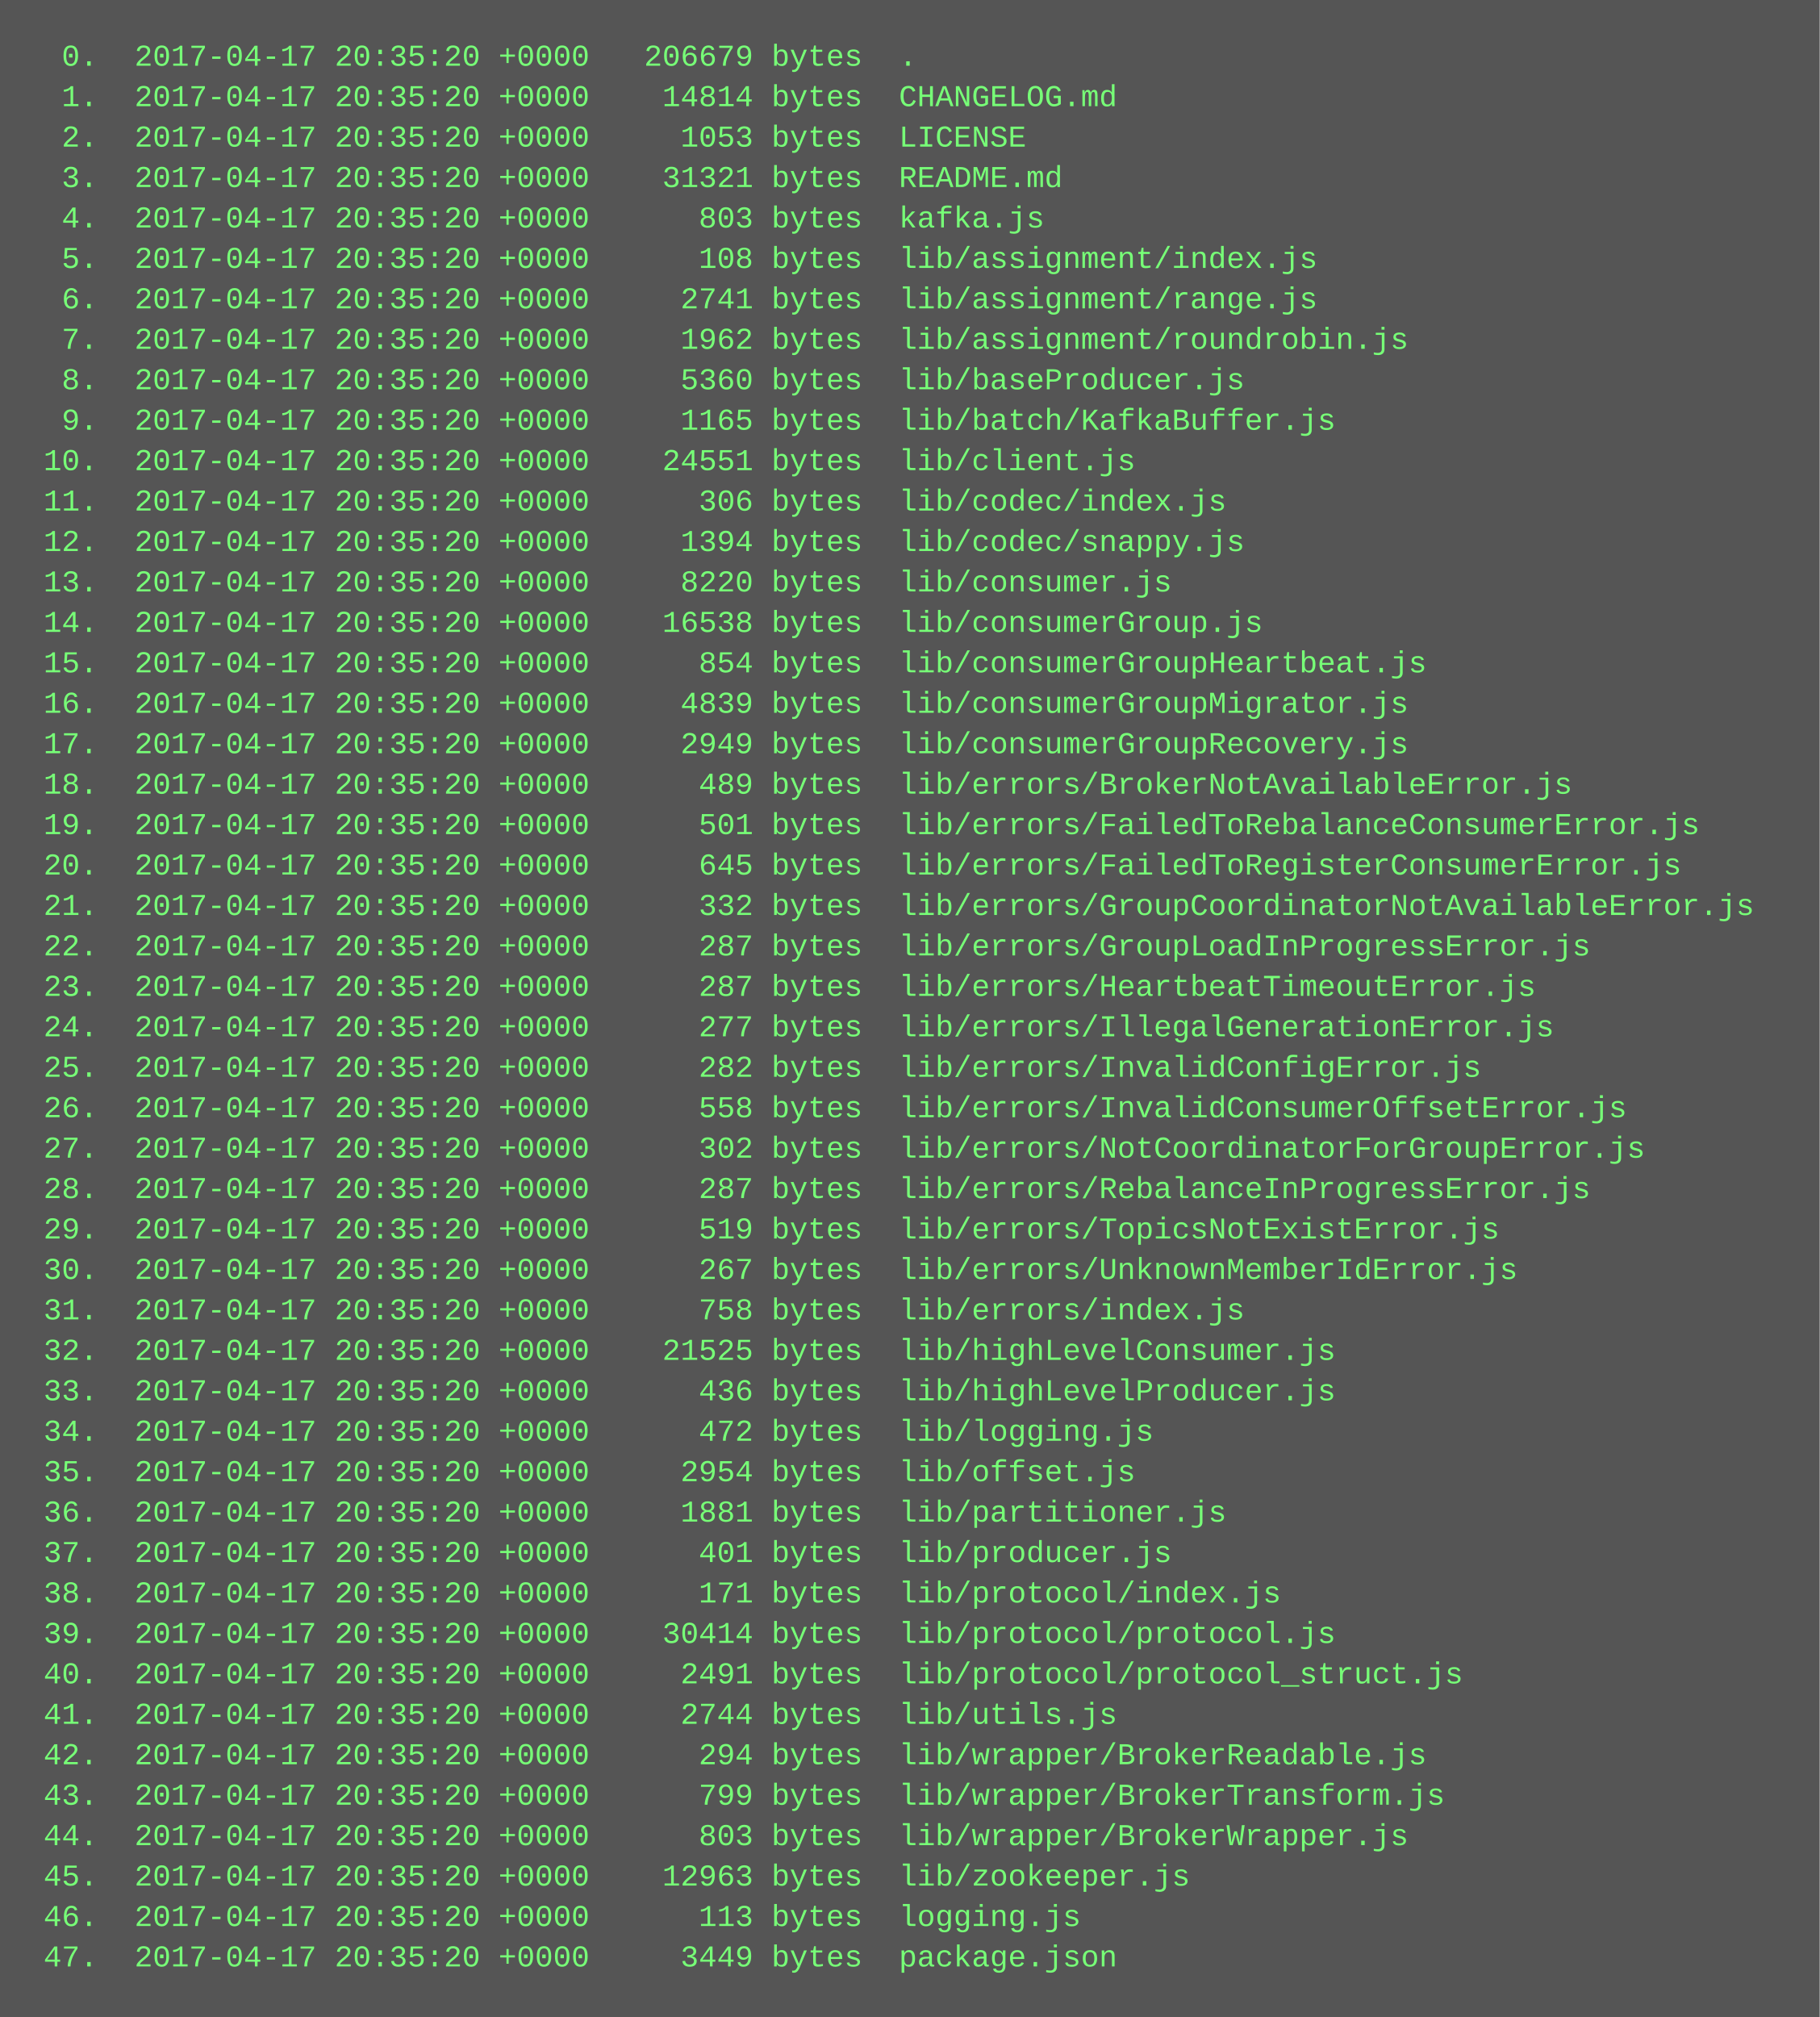
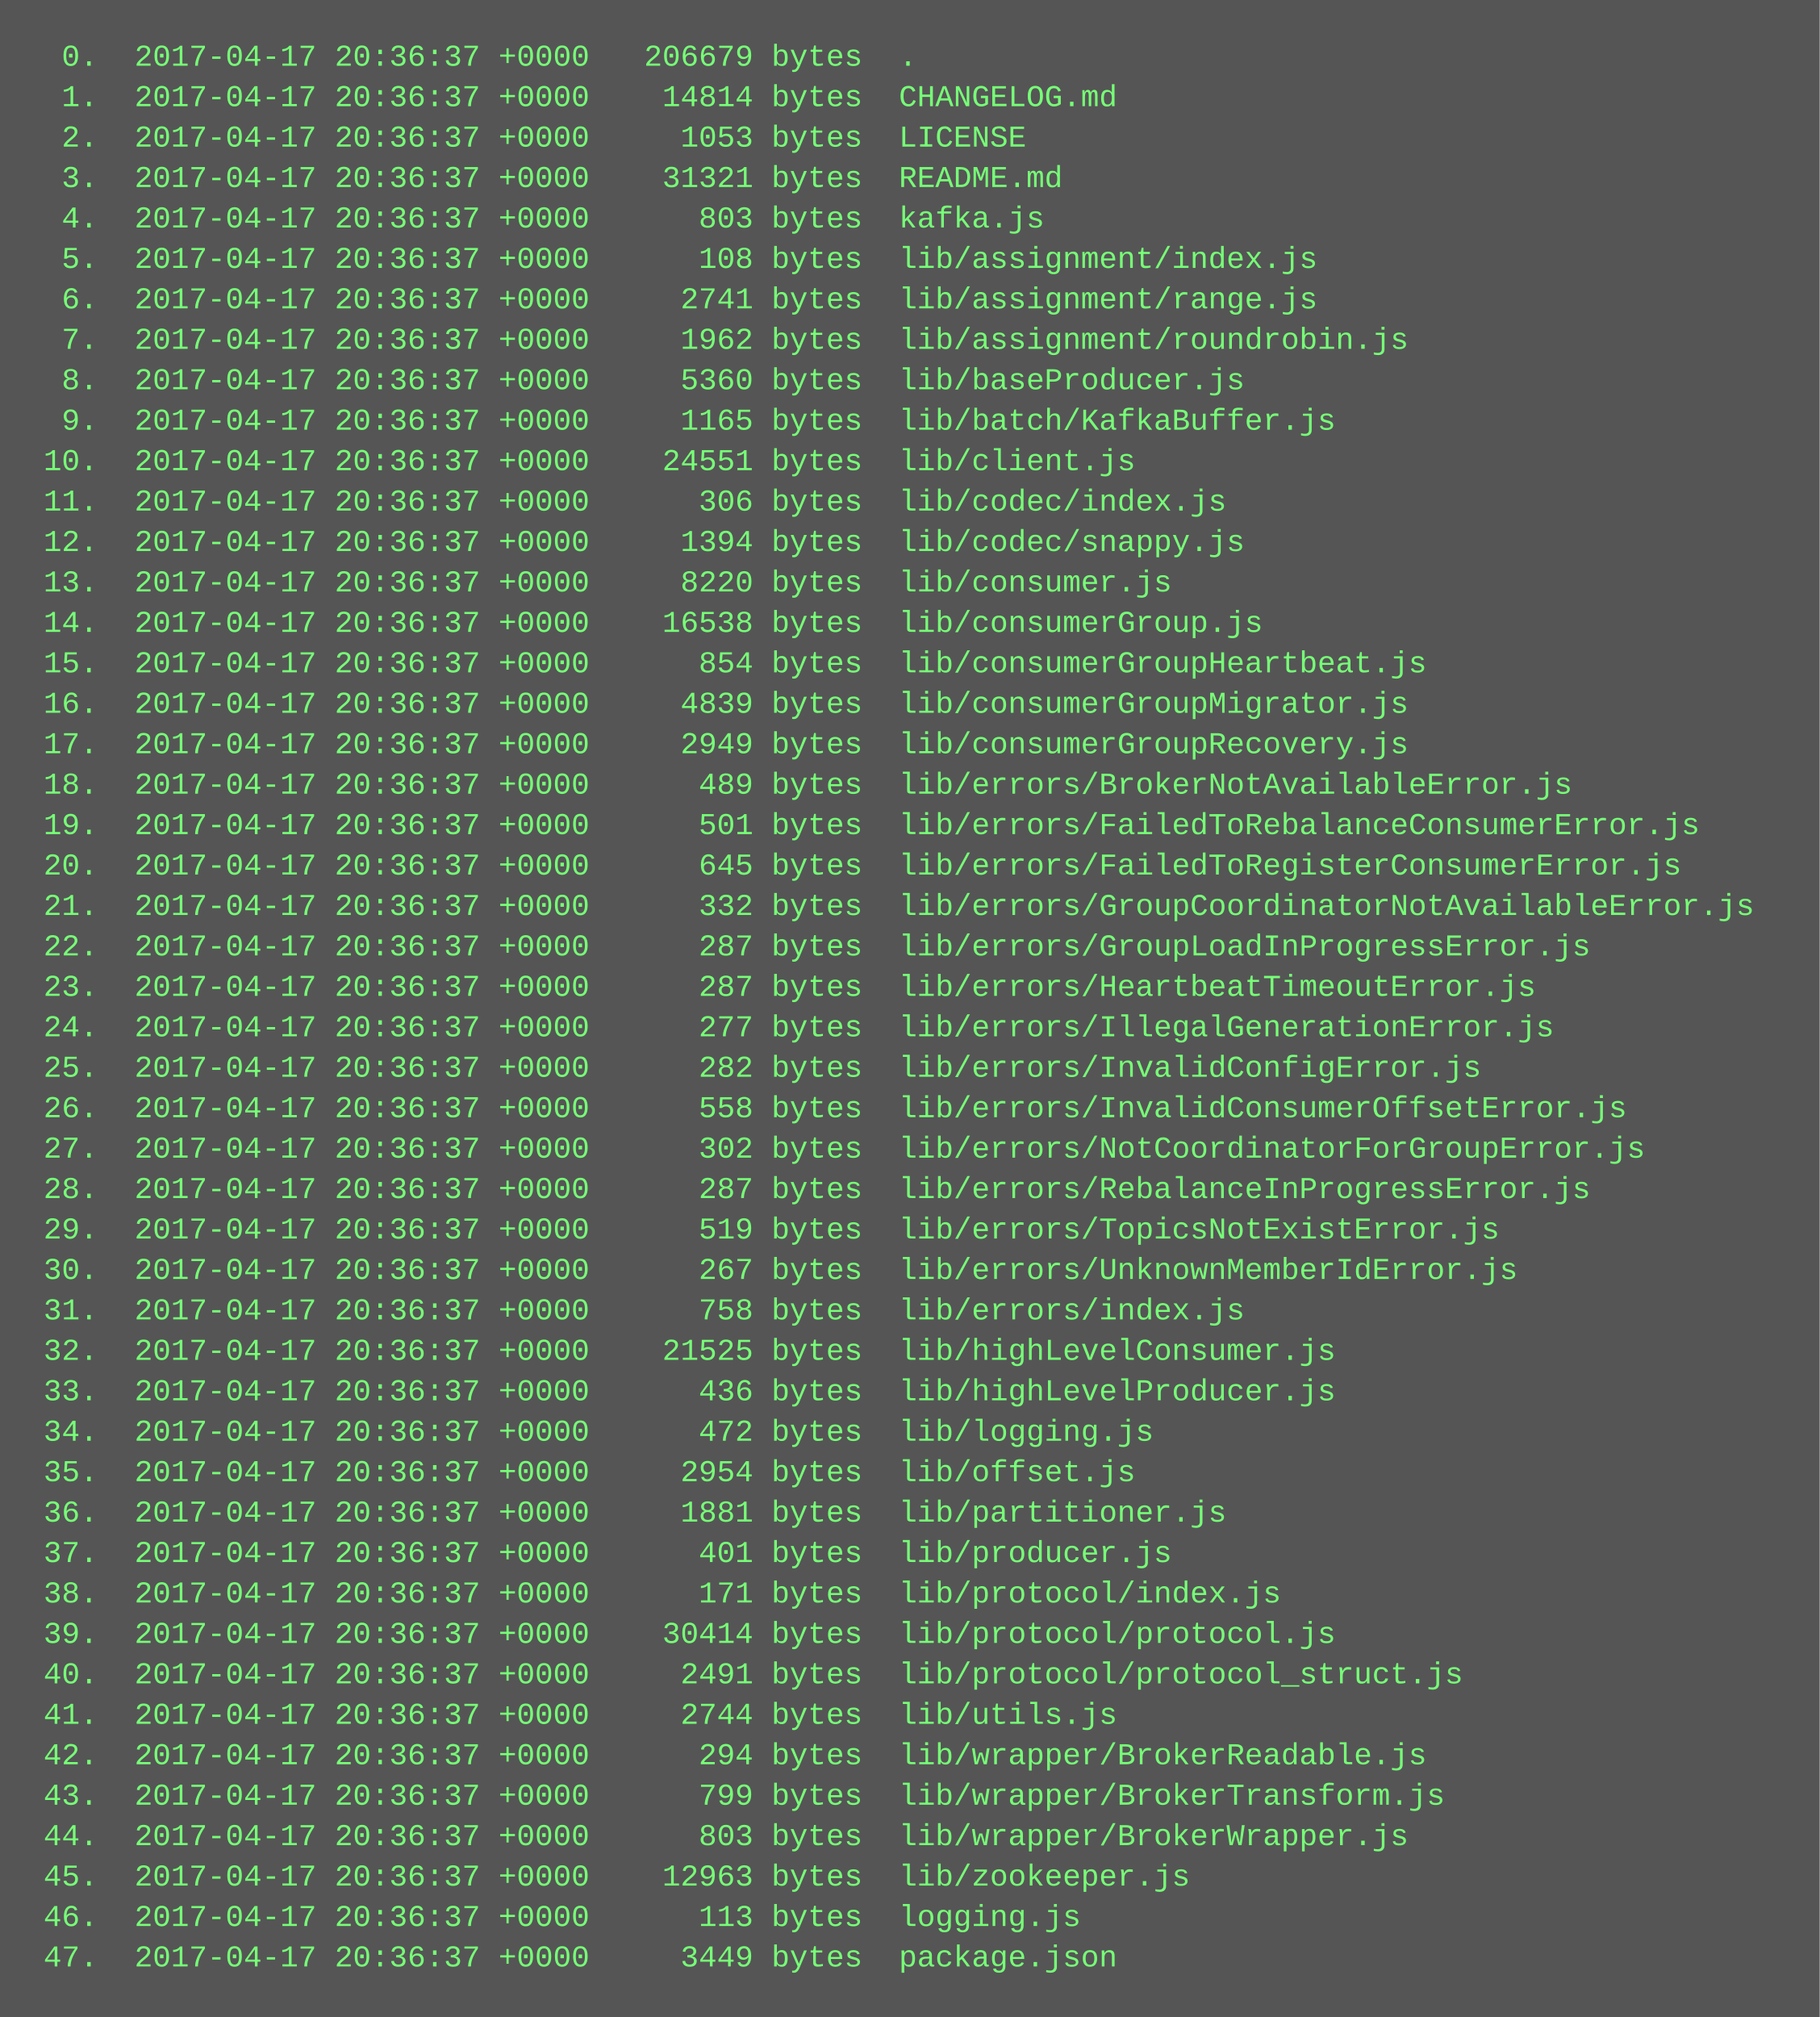
<svg xmlns="http://www.w3.org/2000/svg" height="798" width="720">
  <rect height="798" fill="#555" width="720" />
  <text fill="#7f7" font-family="Courier New" font-size="12" xml:space="preserve">
-     <tspan x="10" y="26">  0.  2017-04-17 20:35:20 +0000   206679 bytes  .</tspan>
-     <tspan x="10" y="42">  1.  2017-04-17 20:35:20 +0000    14814 bytes  CHANGELOG.md</tspan>
-     <tspan x="10" y="58">  2.  2017-04-17 20:35:20 +0000     1053 bytes  LICENSE</tspan>
-     <tspan x="10" y="74">  3.  2017-04-17 20:35:20 +0000    31321 bytes  README.md</tspan>
-     <tspan x="10" y="90">  4.  2017-04-17 20:35:20 +0000      803 bytes  kafka.js</tspan>
-     <tspan x="10" y="106">  5.  2017-04-17 20:35:20 +0000      108 bytes  lib/assignment/index.js</tspan>
-     <tspan x="10" y="122">  6.  2017-04-17 20:35:20 +0000     2741 bytes  lib/assignment/range.js</tspan>
-     <tspan x="10" y="138">  7.  2017-04-17 20:35:20 +0000     1962 bytes  lib/assignment/roundrobin.js</tspan>
-     <tspan x="10" y="154">  8.  2017-04-17 20:35:20 +0000     5360 bytes  lib/baseProducer.js</tspan>
-     <tspan x="10" y="170">  9.  2017-04-17 20:35:20 +0000     1165 bytes  lib/batch/KafkaBuffer.js</tspan>
-     <tspan x="10" y="186"> 10.  2017-04-17 20:35:20 +0000    24551 bytes  lib/client.js</tspan>
-     <tspan x="10" y="202"> 11.  2017-04-17 20:35:20 +0000      306 bytes  lib/codec/index.js</tspan>
-     <tspan x="10" y="218"> 12.  2017-04-17 20:35:20 +0000     1394 bytes  lib/codec/snappy.js</tspan>
-     <tspan x="10" y="234"> 13.  2017-04-17 20:35:20 +0000     8220 bytes  lib/consumer.js</tspan>
-     <tspan x="10" y="250"> 14.  2017-04-17 20:35:20 +0000    16538 bytes  lib/consumerGroup.js</tspan>
-     <tspan x="10" y="266"> 15.  2017-04-17 20:35:20 +0000      854 bytes  lib/consumerGroupHeartbeat.js</tspan>
-     <tspan x="10" y="282"> 16.  2017-04-17 20:35:20 +0000     4839 bytes  lib/consumerGroupMigrator.js</tspan>
-     <tspan x="10" y="298"> 17.  2017-04-17 20:35:20 +0000     2949 bytes  lib/consumerGroupRecovery.js</tspan>
-     <tspan x="10" y="314"> 18.  2017-04-17 20:35:20 +0000      489 bytes  lib/errors/BrokerNotAvailableError.js</tspan>
-     <tspan x="10" y="330"> 19.  2017-04-17 20:35:20 +0000      501 bytes  lib/errors/FailedToRebalanceConsumerError.js</tspan>
-     <tspan x="10" y="346"> 20.  2017-04-17 20:35:20 +0000      645 bytes  lib/errors/FailedToRegisterConsumerError.js</tspan>
-     <tspan x="10" y="362"> 21.  2017-04-17 20:35:20 +0000      332 bytes  lib/errors/GroupCoordinatorNotAvailableError.js</tspan>
-     <tspan x="10" y="378"> 22.  2017-04-17 20:35:20 +0000      287 bytes  lib/errors/GroupLoadInProgressError.js</tspan>
-     <tspan x="10" y="394"> 23.  2017-04-17 20:35:20 +0000      287 bytes  lib/errors/HeartbeatTimeoutError.js</tspan>
-     <tspan x="10" y="410"> 24.  2017-04-17 20:35:20 +0000      277 bytes  lib/errors/IllegalGenerationError.js</tspan>
-     <tspan x="10" y="426"> 25.  2017-04-17 20:35:20 +0000      282 bytes  lib/errors/InvalidConfigError.js</tspan>
-     <tspan x="10" y="442"> 26.  2017-04-17 20:35:20 +0000      558 bytes  lib/errors/InvalidConsumerOffsetError.js</tspan>
-     <tspan x="10" y="458"> 27.  2017-04-17 20:35:20 +0000      302 bytes  lib/errors/NotCoordinatorForGroupError.js</tspan>
-     <tspan x="10" y="474"> 28.  2017-04-17 20:35:20 +0000      287 bytes  lib/errors/RebalanceInProgressError.js</tspan>
-     <tspan x="10" y="490"> 29.  2017-04-17 20:35:20 +0000      519 bytes  lib/errors/TopicsNotExistError.js</tspan>
-     <tspan x="10" y="506"> 30.  2017-04-17 20:35:20 +0000      267 bytes  lib/errors/UnknownMemberIdError.js</tspan>
-     <tspan x="10" y="522"> 31.  2017-04-17 20:35:20 +0000      758 bytes  lib/errors/index.js</tspan>
-     <tspan x="10" y="538"> 32.  2017-04-17 20:35:20 +0000    21525 bytes  lib/highLevelConsumer.js</tspan>
-     <tspan x="10" y="554"> 33.  2017-04-17 20:35:20 +0000      436 bytes  lib/highLevelProducer.js</tspan>
-     <tspan x="10" y="570"> 34.  2017-04-17 20:35:20 +0000      472 bytes  lib/logging.js</tspan>
-     <tspan x="10" y="586"> 35.  2017-04-17 20:35:20 +0000     2954 bytes  lib/offset.js</tspan>
-     <tspan x="10" y="602"> 36.  2017-04-17 20:35:20 +0000     1881 bytes  lib/partitioner.js</tspan>
-     <tspan x="10" y="618"> 37.  2017-04-17 20:35:20 +0000      401 bytes  lib/producer.js</tspan>
-     <tspan x="10" y="634"> 38.  2017-04-17 20:35:20 +0000      171 bytes  lib/protocol/index.js</tspan>
-     <tspan x="10" y="650"> 39.  2017-04-17 20:35:20 +0000    30414 bytes  lib/protocol/protocol.js</tspan>
-     <tspan x="10" y="666"> 40.  2017-04-17 20:35:20 +0000     2491 bytes  lib/protocol/protocol_struct.js</tspan>
-     <tspan x="10" y="682"> 41.  2017-04-17 20:35:20 +0000     2744 bytes  lib/utils.js</tspan>
-     <tspan x="10" y="698"> 42.  2017-04-17 20:35:20 +0000      294 bytes  lib/wrapper/BrokerReadable.js</tspan>
-     <tspan x="10" y="714"> 43.  2017-04-17 20:35:20 +0000      799 bytes  lib/wrapper/BrokerTransform.js</tspan>
-     <tspan x="10" y="730"> 44.  2017-04-17 20:35:20 +0000      803 bytes  lib/wrapper/BrokerWrapper.js</tspan>
-     <tspan x="10" y="746"> 45.  2017-04-17 20:35:20 +0000    12963 bytes  lib/zookeeper.js</tspan>
-     <tspan x="10" y="762"> 46.  2017-04-17 20:35:20 +0000      113 bytes  logging.js</tspan>
-     <tspan x="10" y="778"> 47.  2017-04-17 20:35:20 +0000     3449 bytes  package.json</tspan>
+     <tspan x="10" y="26">  0.  2017-04-17 20:36:37 +0000   206679 bytes  .</tspan>
+     <tspan x="10" y="42">  1.  2017-04-17 20:36:37 +0000    14814 bytes  CHANGELOG.md</tspan>
+     <tspan x="10" y="58">  2.  2017-04-17 20:36:37 +0000     1053 bytes  LICENSE</tspan>
+     <tspan x="10" y="74">  3.  2017-04-17 20:36:37 +0000    31321 bytes  README.md</tspan>
+     <tspan x="10" y="90">  4.  2017-04-17 20:36:37 +0000      803 bytes  kafka.js</tspan>
+     <tspan x="10" y="106">  5.  2017-04-17 20:36:37 +0000      108 bytes  lib/assignment/index.js</tspan>
+     <tspan x="10" y="122">  6.  2017-04-17 20:36:37 +0000     2741 bytes  lib/assignment/range.js</tspan>
+     <tspan x="10" y="138">  7.  2017-04-17 20:36:37 +0000     1962 bytes  lib/assignment/roundrobin.js</tspan>
+     <tspan x="10" y="154">  8.  2017-04-17 20:36:37 +0000     5360 bytes  lib/baseProducer.js</tspan>
+     <tspan x="10" y="170">  9.  2017-04-17 20:36:37 +0000     1165 bytes  lib/batch/KafkaBuffer.js</tspan>
+     <tspan x="10" y="186"> 10.  2017-04-17 20:36:37 +0000    24551 bytes  lib/client.js</tspan>
+     <tspan x="10" y="202"> 11.  2017-04-17 20:36:37 +0000      306 bytes  lib/codec/index.js</tspan>
+     <tspan x="10" y="218"> 12.  2017-04-17 20:36:37 +0000     1394 bytes  lib/codec/snappy.js</tspan>
+     <tspan x="10" y="234"> 13.  2017-04-17 20:36:37 +0000     8220 bytes  lib/consumer.js</tspan>
+     <tspan x="10" y="250"> 14.  2017-04-17 20:36:37 +0000    16538 bytes  lib/consumerGroup.js</tspan>
+     <tspan x="10" y="266"> 15.  2017-04-17 20:36:37 +0000      854 bytes  lib/consumerGroupHeartbeat.js</tspan>
+     <tspan x="10" y="282"> 16.  2017-04-17 20:36:37 +0000     4839 bytes  lib/consumerGroupMigrator.js</tspan>
+     <tspan x="10" y="298"> 17.  2017-04-17 20:36:37 +0000     2949 bytes  lib/consumerGroupRecovery.js</tspan>
+     <tspan x="10" y="314"> 18.  2017-04-17 20:36:37 +0000      489 bytes  lib/errors/BrokerNotAvailableError.js</tspan>
+     <tspan x="10" y="330"> 19.  2017-04-17 20:36:37 +0000      501 bytes  lib/errors/FailedToRebalanceConsumerError.js</tspan>
+     <tspan x="10" y="346"> 20.  2017-04-17 20:36:37 +0000      645 bytes  lib/errors/FailedToRegisterConsumerError.js</tspan>
+     <tspan x="10" y="362"> 21.  2017-04-17 20:36:37 +0000      332 bytes  lib/errors/GroupCoordinatorNotAvailableError.js</tspan>
+     <tspan x="10" y="378"> 22.  2017-04-17 20:36:37 +0000      287 bytes  lib/errors/GroupLoadInProgressError.js</tspan>
+     <tspan x="10" y="394"> 23.  2017-04-17 20:36:37 +0000      287 bytes  lib/errors/HeartbeatTimeoutError.js</tspan>
+     <tspan x="10" y="410"> 24.  2017-04-17 20:36:37 +0000      277 bytes  lib/errors/IllegalGenerationError.js</tspan>
+     <tspan x="10" y="426"> 25.  2017-04-17 20:36:37 +0000      282 bytes  lib/errors/InvalidConfigError.js</tspan>
+     <tspan x="10" y="442"> 26.  2017-04-17 20:36:37 +0000      558 bytes  lib/errors/InvalidConsumerOffsetError.js</tspan>
+     <tspan x="10" y="458"> 27.  2017-04-17 20:36:37 +0000      302 bytes  lib/errors/NotCoordinatorForGroupError.js</tspan>
+     <tspan x="10" y="474"> 28.  2017-04-17 20:36:37 +0000      287 bytes  lib/errors/RebalanceInProgressError.js</tspan>
+     <tspan x="10" y="490"> 29.  2017-04-17 20:36:37 +0000      519 bytes  lib/errors/TopicsNotExistError.js</tspan>
+     <tspan x="10" y="506"> 30.  2017-04-17 20:36:37 +0000      267 bytes  lib/errors/UnknownMemberIdError.js</tspan>
+     <tspan x="10" y="522"> 31.  2017-04-17 20:36:37 +0000      758 bytes  lib/errors/index.js</tspan>
+     <tspan x="10" y="538"> 32.  2017-04-17 20:36:37 +0000    21525 bytes  lib/highLevelConsumer.js</tspan>
+     <tspan x="10" y="554"> 33.  2017-04-17 20:36:37 +0000      436 bytes  lib/highLevelProducer.js</tspan>
+     <tspan x="10" y="570"> 34.  2017-04-17 20:36:37 +0000      472 bytes  lib/logging.js</tspan>
+     <tspan x="10" y="586"> 35.  2017-04-17 20:36:37 +0000     2954 bytes  lib/offset.js</tspan>
+     <tspan x="10" y="602"> 36.  2017-04-17 20:36:37 +0000     1881 bytes  lib/partitioner.js</tspan>
+     <tspan x="10" y="618"> 37.  2017-04-17 20:36:37 +0000      401 bytes  lib/producer.js</tspan>
+     <tspan x="10" y="634"> 38.  2017-04-17 20:36:37 +0000      171 bytes  lib/protocol/index.js</tspan>
+     <tspan x="10" y="650"> 39.  2017-04-17 20:36:37 +0000    30414 bytes  lib/protocol/protocol.js</tspan>
+     <tspan x="10" y="666"> 40.  2017-04-17 20:36:37 +0000     2491 bytes  lib/protocol/protocol_struct.js</tspan>
+     <tspan x="10" y="682"> 41.  2017-04-17 20:36:37 +0000     2744 bytes  lib/utils.js</tspan>
+     <tspan x="10" y="698"> 42.  2017-04-17 20:36:37 +0000      294 bytes  lib/wrapper/BrokerReadable.js</tspan>
+     <tspan x="10" y="714"> 43.  2017-04-17 20:36:37 +0000      799 bytes  lib/wrapper/BrokerTransform.js</tspan>
+     <tspan x="10" y="730"> 44.  2017-04-17 20:36:37 +0000      803 bytes  lib/wrapper/BrokerWrapper.js</tspan>
+     <tspan x="10" y="746"> 45.  2017-04-17 20:36:37 +0000    12963 bytes  lib/zookeeper.js</tspan>
+     <tspan x="10" y="762"> 46.  2017-04-17 20:36:37 +0000      113 bytes  logging.js</tspan>
+     <tspan x="10" y="778"> 47.  2017-04-17 20:36:37 +0000     3449 bytes  package.json</tspan>
  </text>
</svg>
